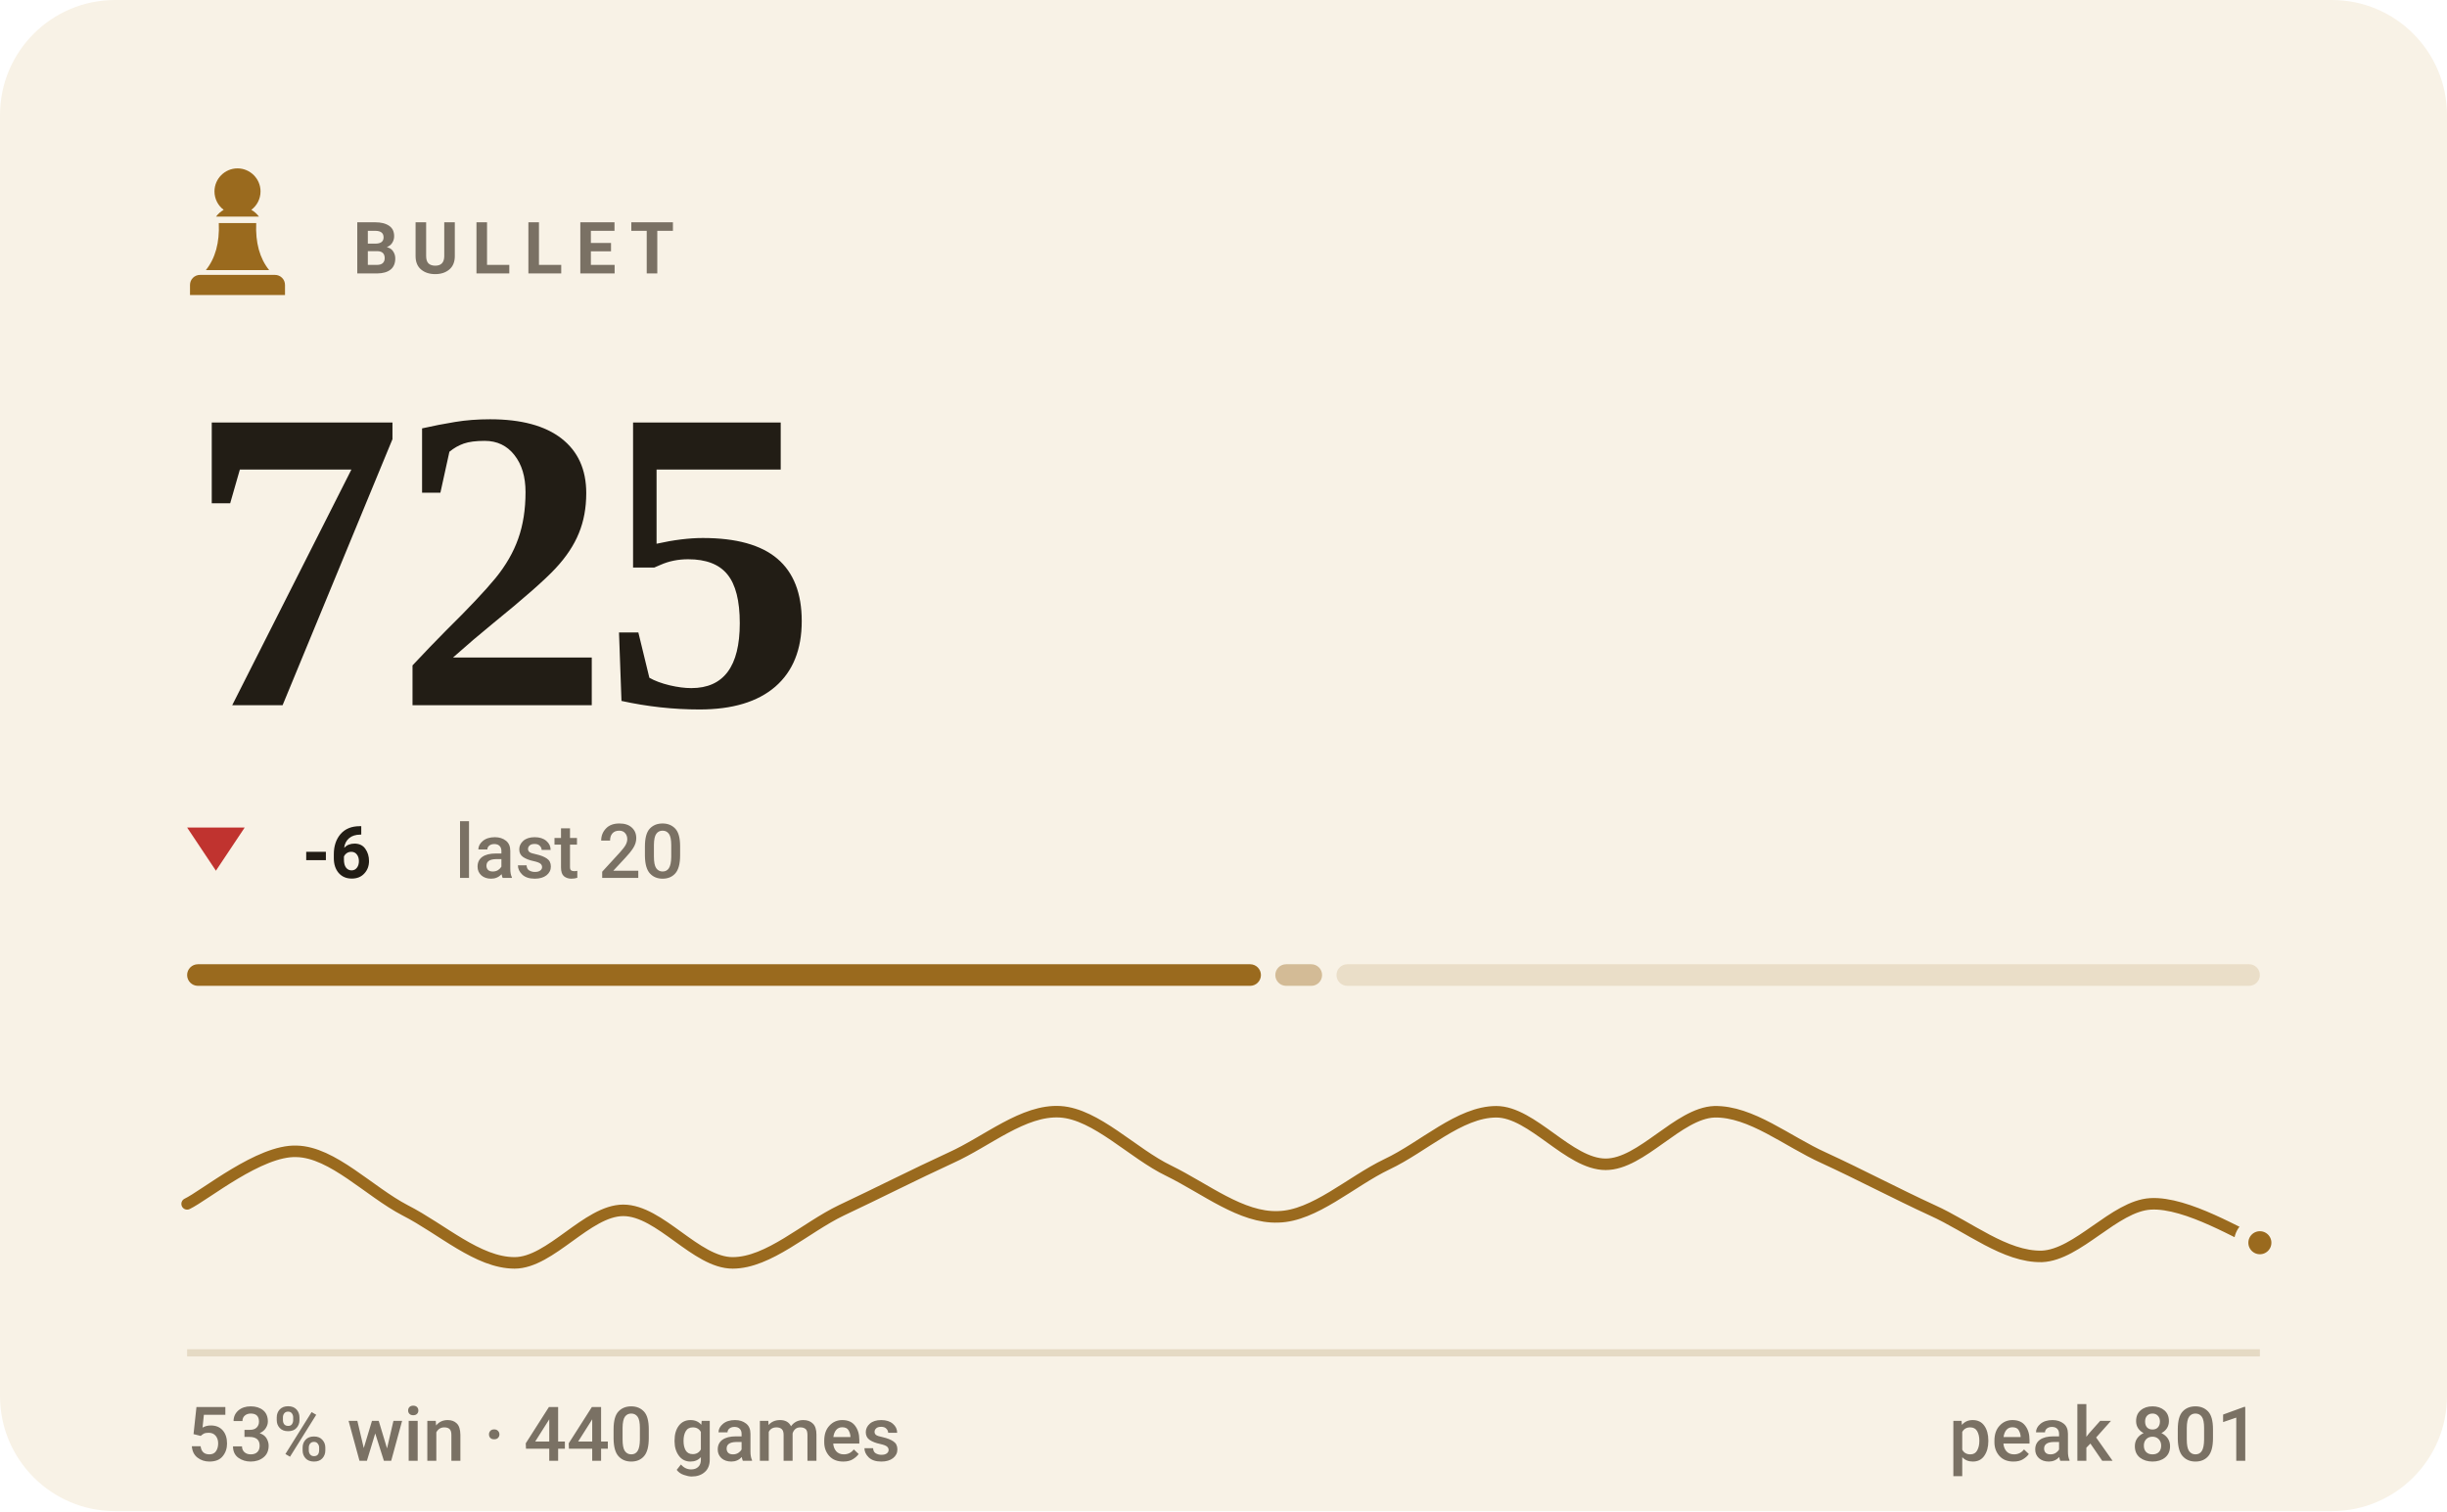
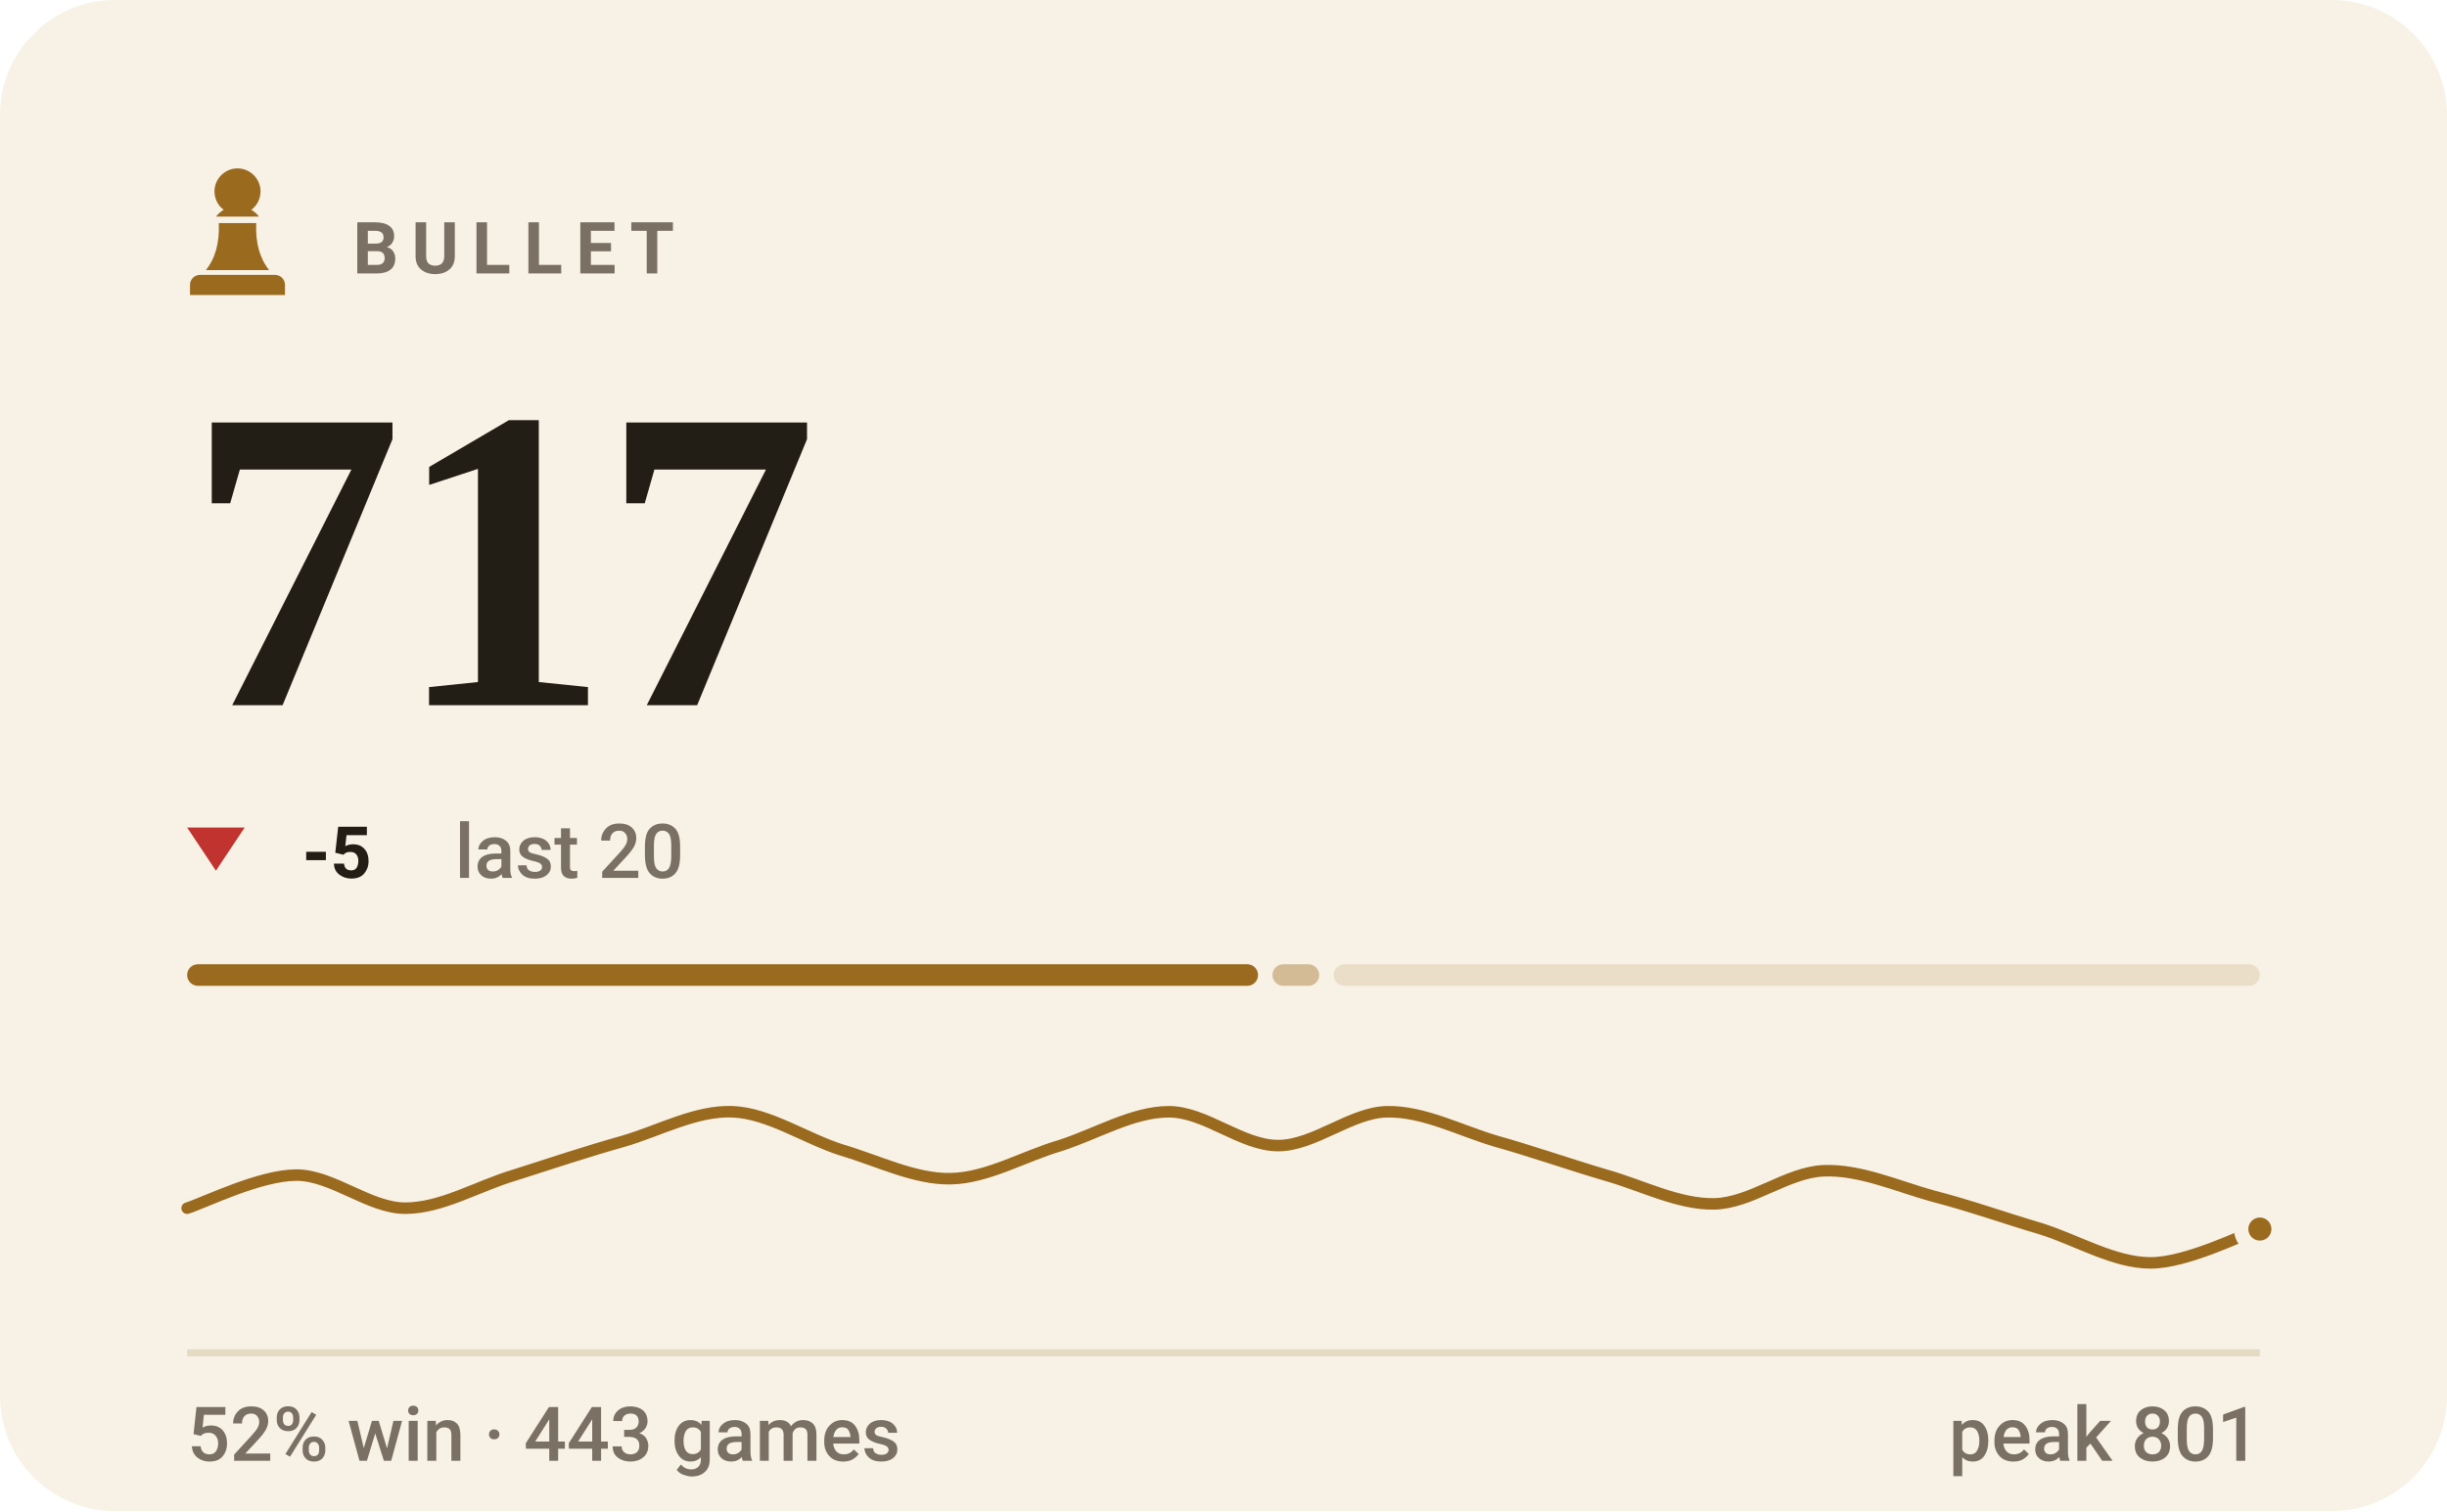
- <svg xmlns="http://www.w3.org/2000/svg" viewBox="0 0 340 210" width="340" height="210" role="img" aria-label="BULLET rating 725, 53% win rate over 440 games">
+ <svg xmlns="http://www.w3.org/2000/svg" viewBox="0 0 340 210" width="340" height="210" role="img" aria-label="BULLET rating 717, 52% win rate over 443 games">
  <style>svg{font-family:-apple-system,BlinkMacSystemFont,'Segoe UI',Roboto,'Helvetica Neue',Arial,sans-serif}text{fill:#221d15;white-space:pre}.bg{fill:#f8f2e6}.acc{fill:#9a6a1e}.win{fill:#0d8659}.draw{fill:#7c7f85}.loss{fill:#c0332f}.lbl{font-size:10px;font-weight:600;letter-spacing:.18em;fill:#7a7164}.cap{font-size:10.5px;font-weight:500;fill:#7a7164}.num{font-family:Georgia,'Times New Roman',Times,serif;font-weight:700;letter-spacing:-.02em}.tick{font-size:9px;font-weight:500;fill:#7a7164;opacity:.75}.dl{font-size:10px;font-weight:600}.rule{stroke:#e5dac4;stroke-width:1;fill:none}.grid{stroke:#e5dac4;stroke-width:1;fill:none;opacity:.7}.ln{fill:none;stroke:#9a6a1e;stroke-width:2;stroke-linecap:round;stroke-linejoin:round}.ring{stroke:#f8f2e6;stroke-width:2}.hollow{fill:none;stroke-width:1.5}.sq{fill:#221d15;opacity:.035}</style>
  <rect class="bg" width="340" height="210" rx="16" />
  <g class="acc" transform="translate(23.0,21.8) scale(0.2)">
    <path d="M50 8c-8.8 0-16 7.2-16 16 0 5.2 2.5 9.9 6.4 12.8-2.1 1.2-3.9 2.8-5.3 4.7h29.8c-1.4-1.9-3.2-3.5-5.3-4.7C63.5 33.9 66 29.2 66 24c0-8.8-7.2-16-16-16zM37 46c.6 13.6-2.4 24.5-9 32.7h44c-6.6-8.2-9.6-19.1-9-32.7H37zM24 82h52c3.9 0 7 3.1 7 7v7H17v-7c0-3.9 3.1-7 7-7z" />
  </g>
  <text class="lbl" x="49" y="38">BULLET</text>
-   <text class="num" x="26" y="98" style="font-size:60px">725</text>
+   <text class="num" x="26" y="98" style="font-size:60px">717</text>
  <path fill="#c0332f" d="M30 121L34 115H26Z" />
-   <text class="dl" x="42" y="122" fill="#c0332f">-6</text>
+   <text class="dl" x="42" y="122" fill="#c0332f">-5</text>
  <text class="cap" x="63.2" y="122">last 20</text>
-   <rect x="26.0" y="134" width="149.2" height="3" rx="1.5" fill="#9a6a1e" opacity="1" />
-   <rect x="177.2" y="134" width="6.5" height="3" rx="1.5" fill="#9a6a1e" opacity="0.4" />
-   <rect x="185.7" y="134" width="128.3" height="3" rx="1.5" fill="#9a6a1e" opacity="0.15" />
-   <path class="ln" style="stroke-width:1.6" d="M26.0 167.3C28.5 166.1 36.1 159.8 41.2 160.0C46.2 160.1 51.3 165.6 56.3 168.2C61.4 170.8 66.4 175.5 71.5 175.5C76.5 175.5 81.6 168.2 86.6 168.2C91.7 168.2 96.7 175.5 101.8 175.5C106.8 175.5 111.9 170.6 116.9 168.2C122.0 165.8 127.1 163.2 132.1 160.9C137.2 158.6 142.2 154.2 147.3 154.5C152.3 154.8 157.4 160.3 162.4 162.7C167.5 165.2 172.5 169.3 177.6 169.1C182.6 169.0 187.7 164.2 192.7 161.8C197.8 159.4 202.8 154.5 207.9 154.5C212.9 154.5 218.0 161.8 223.1 161.8C228.1 161.8 233.2 154.7 238.2 154.5C243.3 154.4 248.3 158.6 253.4 160.9C258.4 163.2 263.5 165.9 268.5 168.2C273.6 170.5 278.6 174.7 283.7 174.6C288.7 174.4 293.8 167.6 298.8 167.3C303.9 167.0 311.5 171.8 314.0 172.7" />
-   <circle class="acc ring" cx="314.0" cy="172.7" r="2.6" />
+   <rect x="26.0" y="134" width="148.8" height="3" rx="1.5" fill="#9a6a1e" opacity="1" />
+   <rect x="176.8" y="134" width="6.5" height="3" rx="1.5" fill="#9a6a1e" opacity="0.4" />
+   <rect x="185.3" y="134" width="128.7" height="3" rx="1.5" fill="#9a6a1e" opacity="0.15" />
+   <path class="ln" style="stroke-width:1.6" d="M26.0 167.9C28.5 167.1 36.1 163.3 41.2 163.3C46.2 163.3 51.3 167.9 56.3 167.9C61.4 167.9 66.4 164.8 71.5 163.3C76.5 161.7 81.6 160.0 86.6 158.6C91.7 157.1 96.7 154.3 101.8 154.5C106.8 154.7 111.9 158.2 116.9 159.8C122.0 161.3 127.1 163.9 132.1 163.8C137.2 163.7 142.2 160.7 147.3 159.2C152.3 157.6 157.4 154.5 162.4 154.5C167.5 154.5 172.5 159.2 177.6 159.2C182.6 159.2 187.7 154.6 192.7 154.5C197.8 154.4 202.8 157.1 207.9 158.6C212.9 160.0 218.0 161.8 223.1 163.3C228.1 164.7 233.2 167.4 238.2 167.3C243.3 167.2 248.3 162.9 253.4 162.7C258.4 162.5 263.5 164.8 268.5 166.2C273.6 167.5 278.6 169.3 283.7 170.8C288.7 172.4 293.8 175.5 298.8 175.5C303.9 175.5 311.5 171.6 314.0 170.8" />
+   <circle class="acc ring" cx="314.0" cy="170.8" r="2.6" />
  <line class="rule" x1="26" y1="188" x2="314" y2="188" />
-   <text class="cap" x="26" y="203">53% win · 440 games</text>
+   <text class="cap" x="26" y="203">52% win · 443 games</text>
  <text class="cap" x="314" y="203" text-anchor="end">peak 801</text>
</svg>
